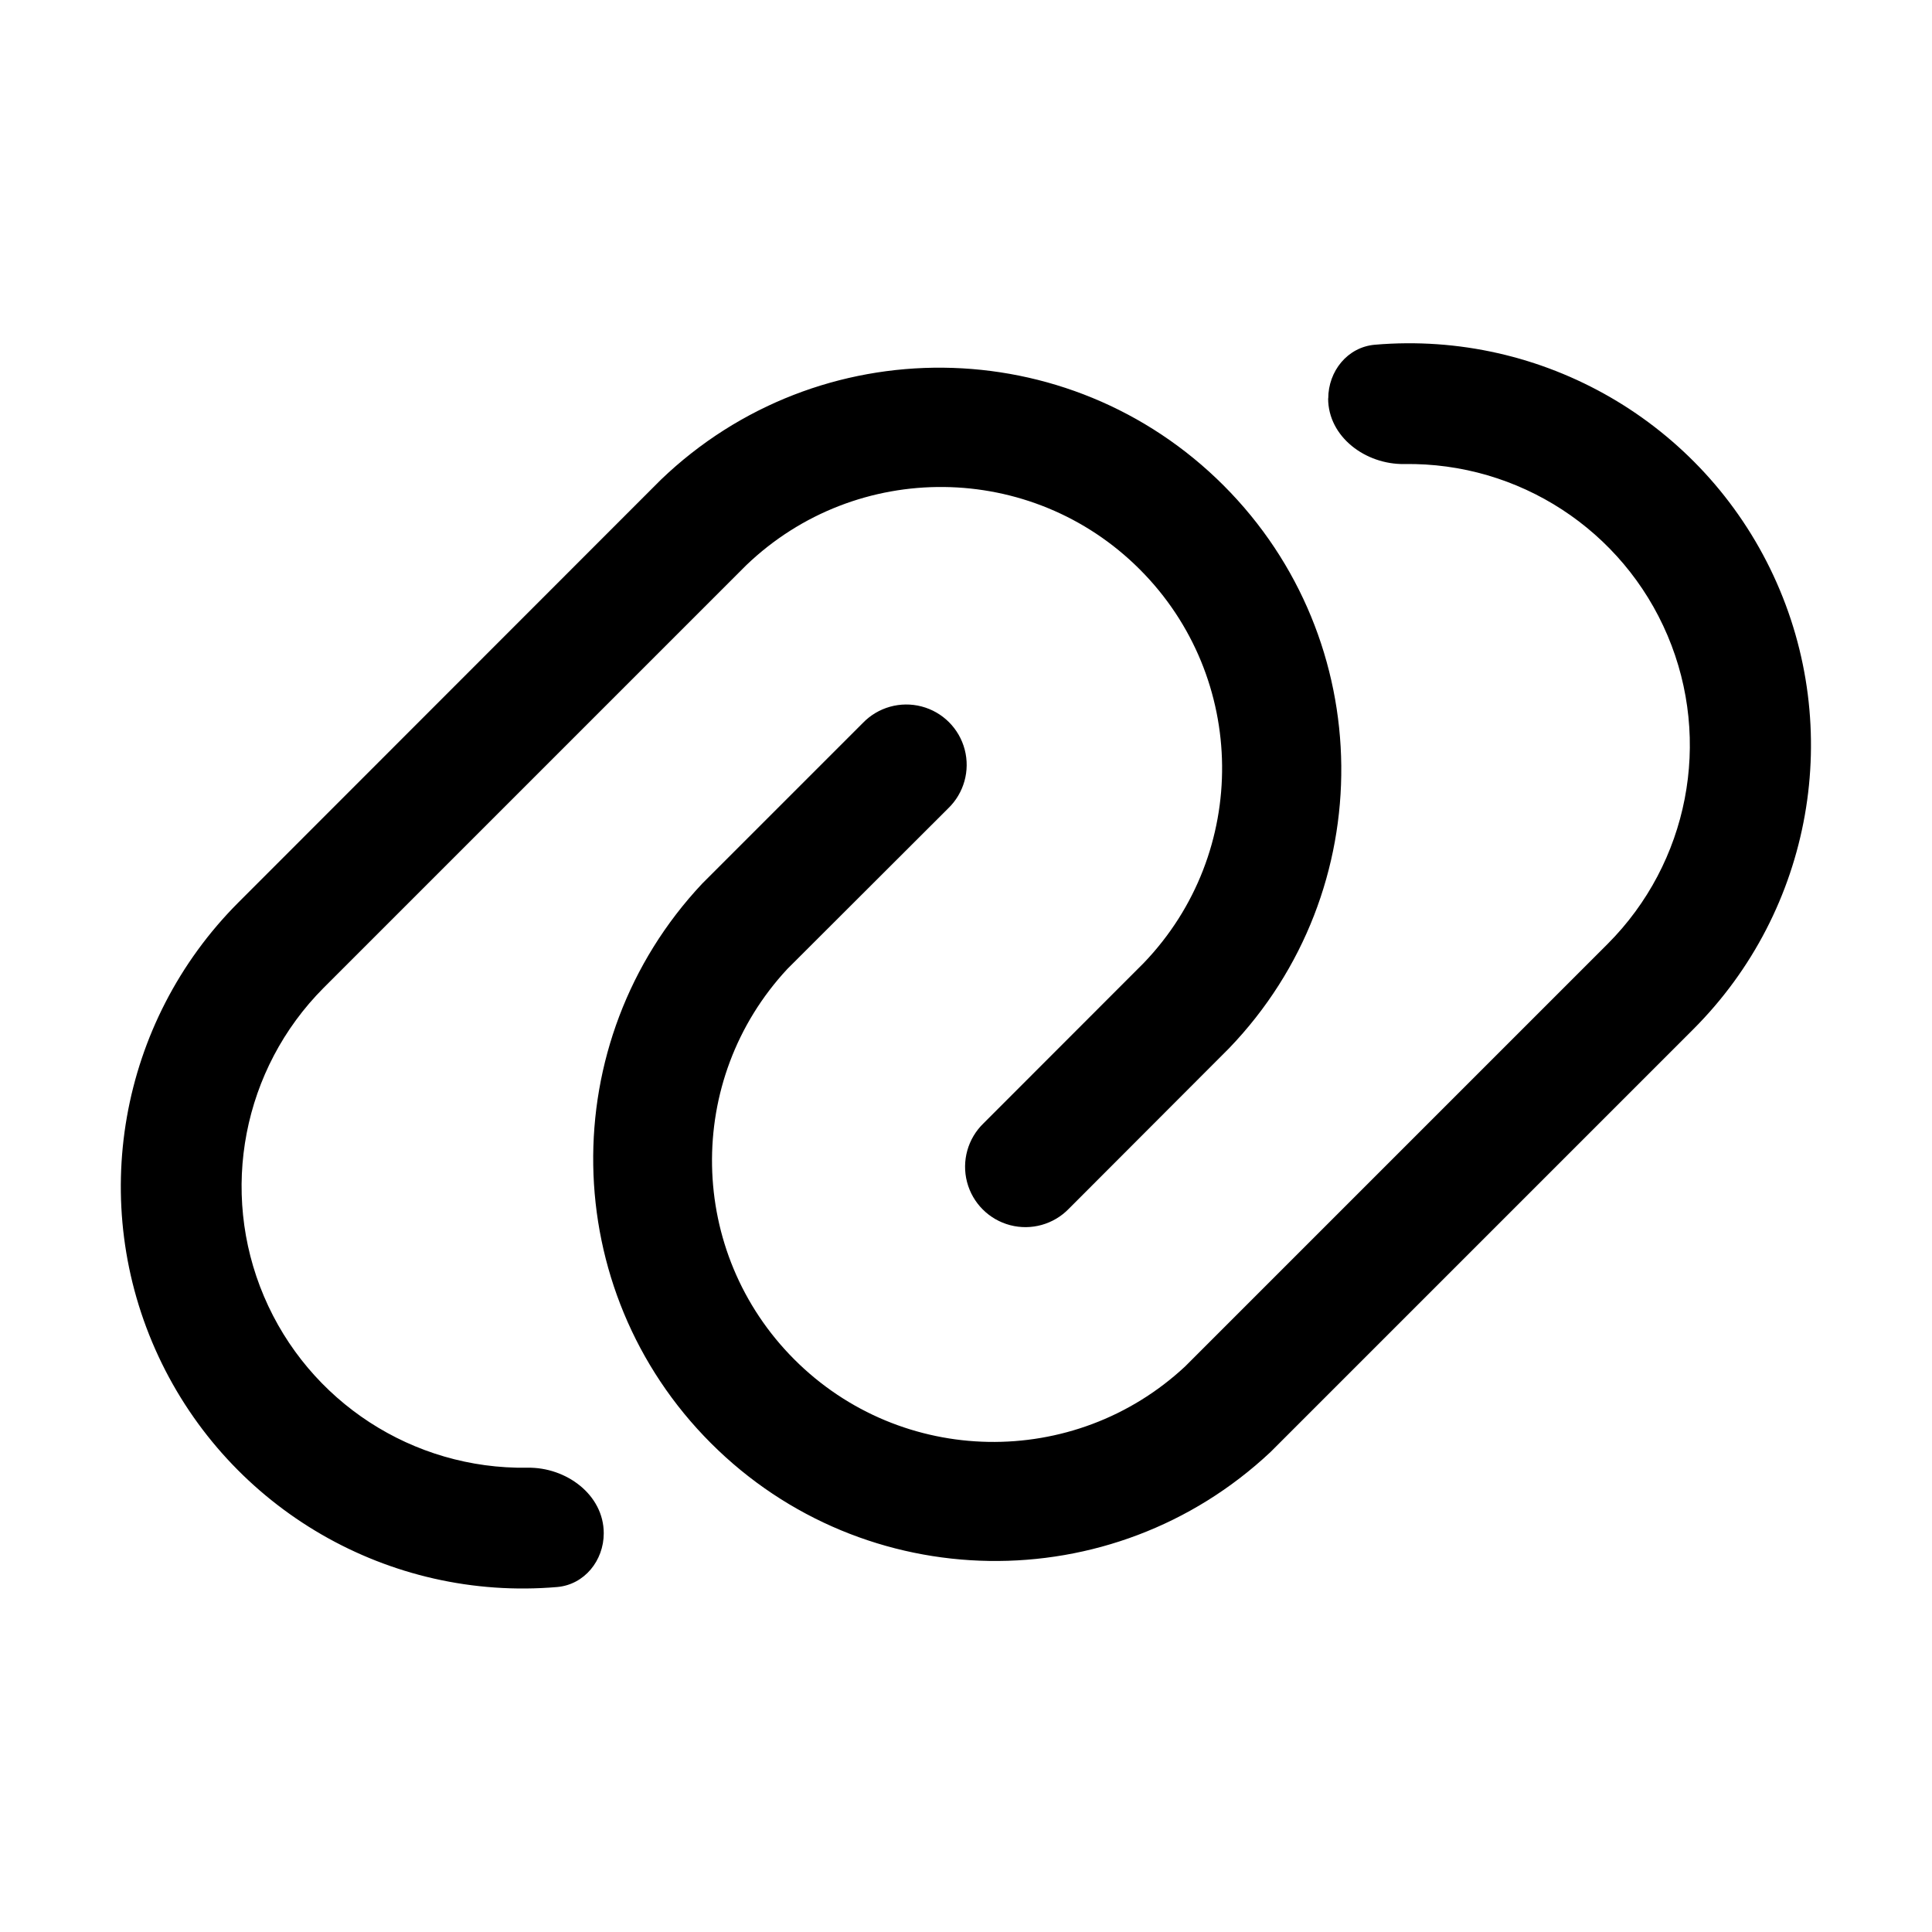
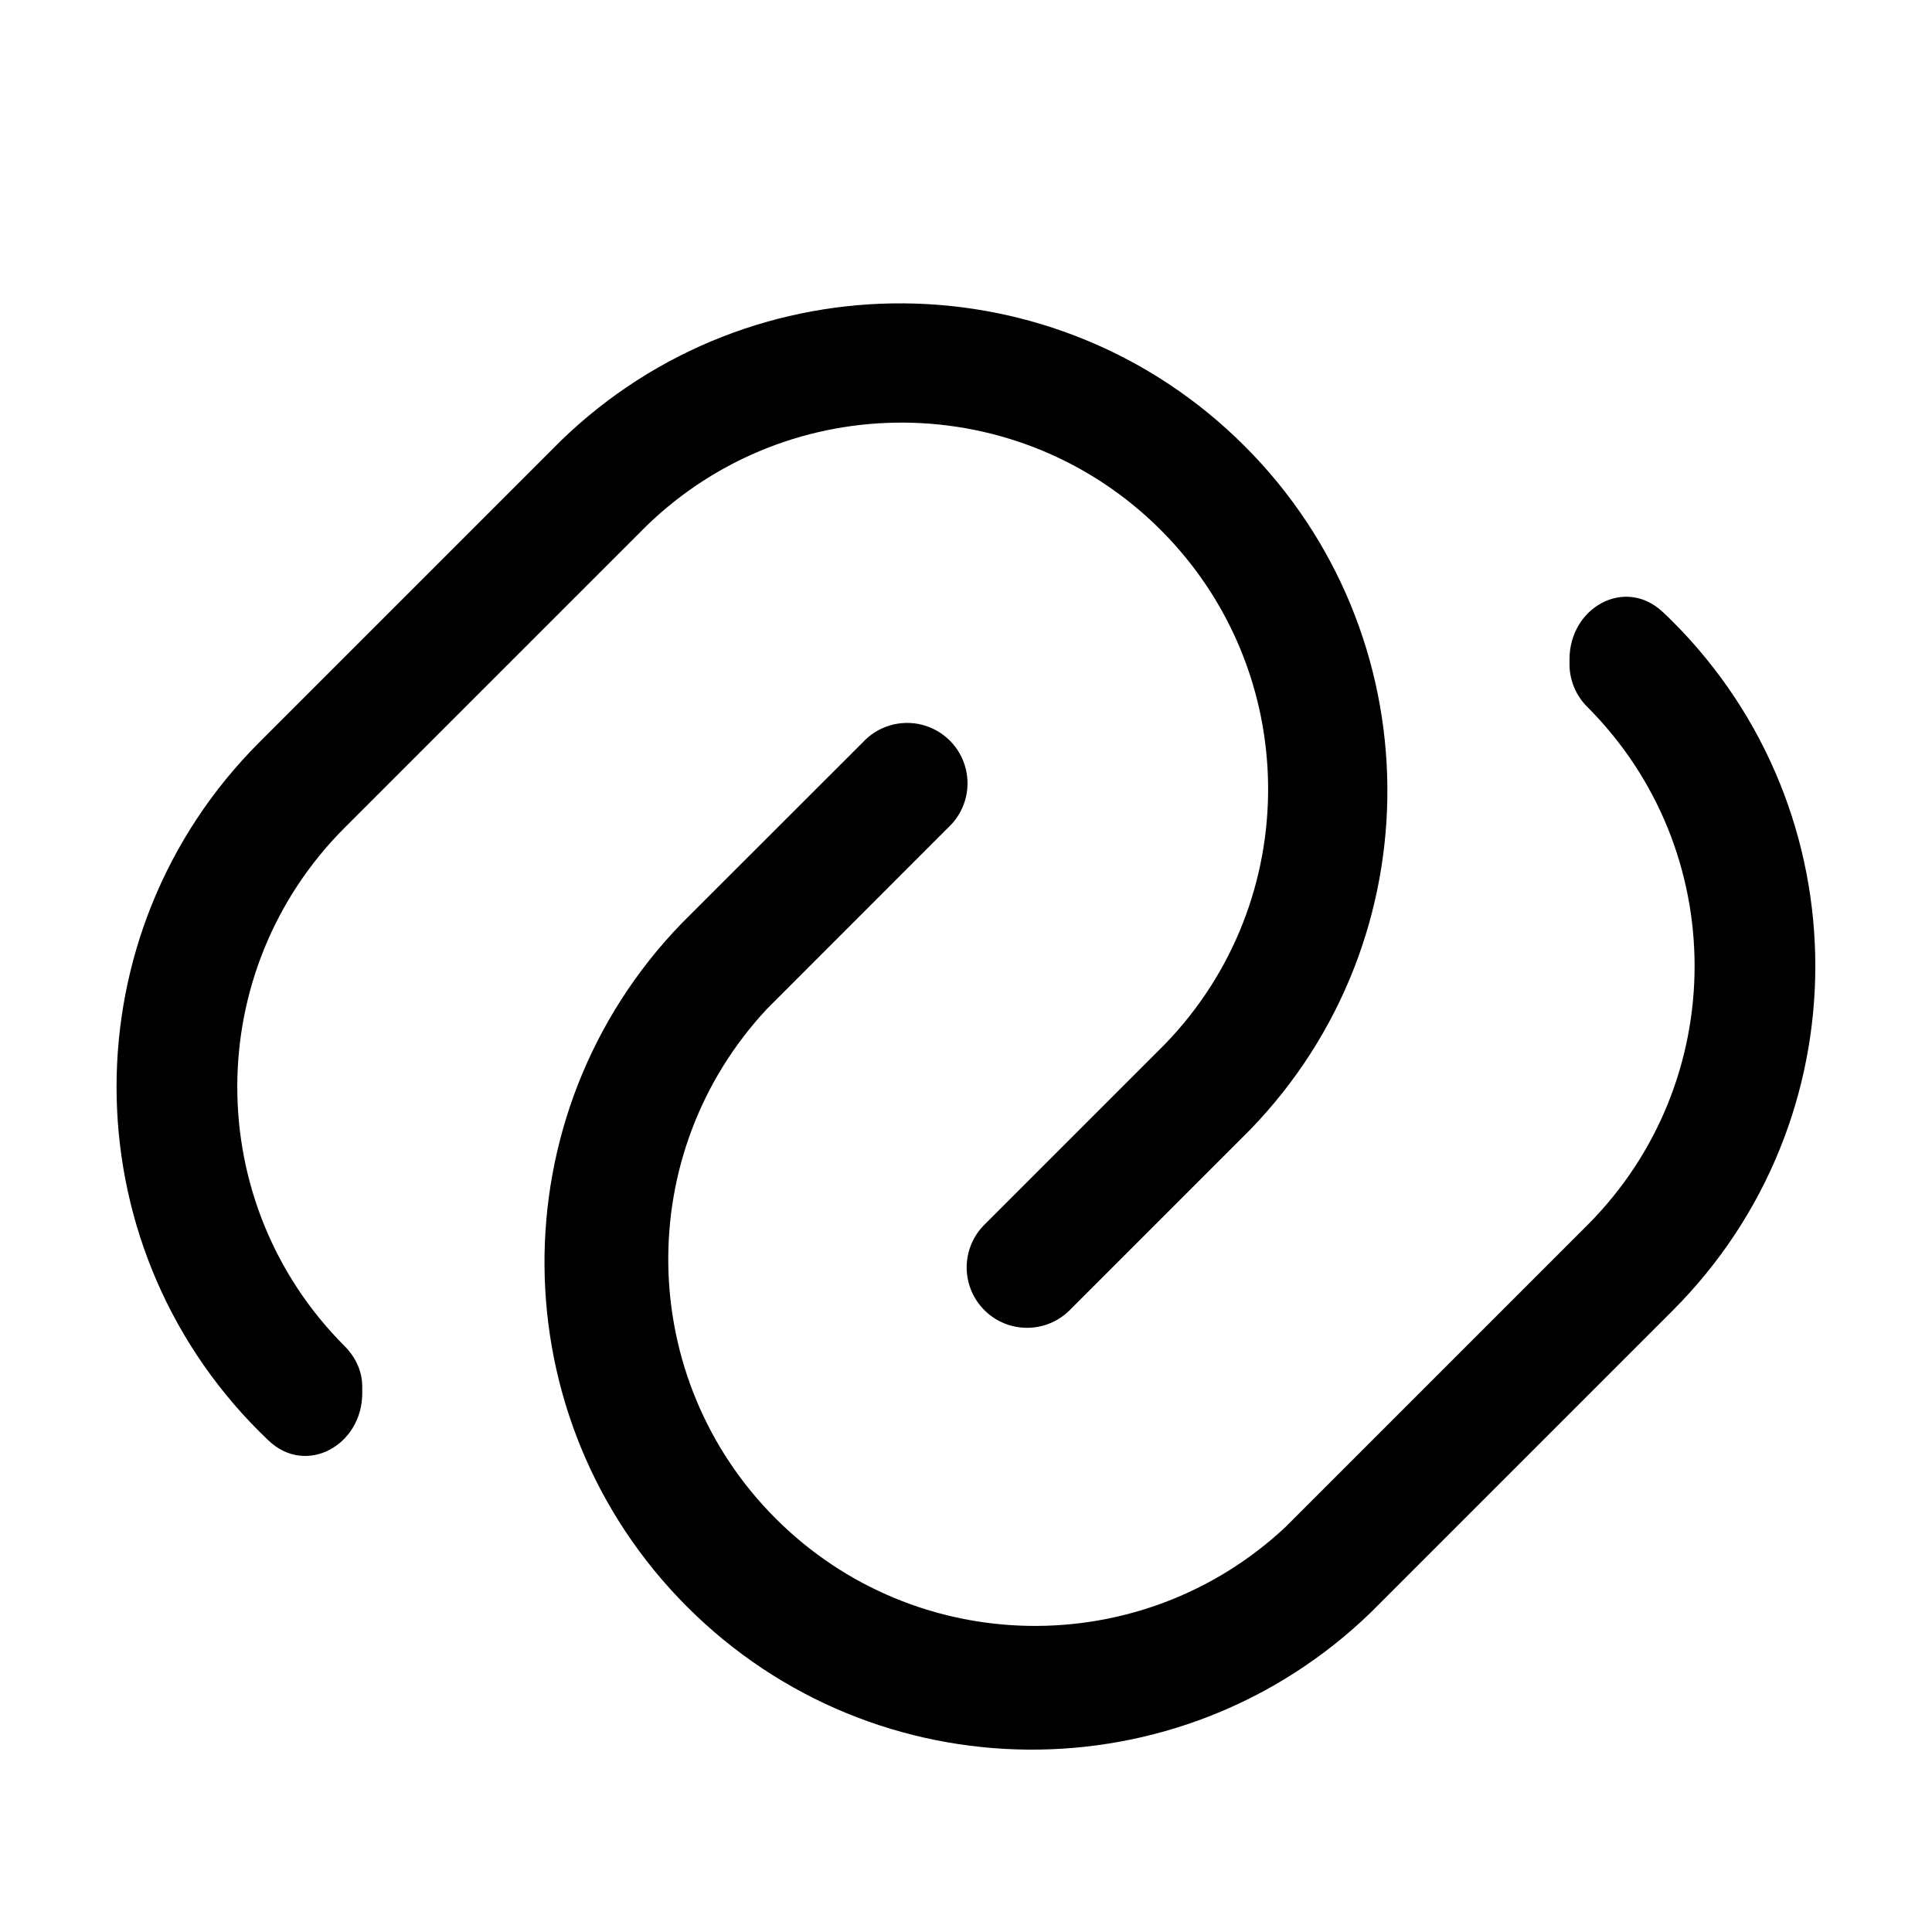
<svg xmlns="http://www.w3.org/2000/svg" width="16" height="16" fill="none" viewBox="0 0 16 16">
-   <path fill="currentColor" d="M5.472 3.974a3.329 3.329 0 0 1 4.707 4.707L8.852 10.01a.5.5 0 1 1-.707-.707l1.327-1.328A2.329 2.329 0 0 0 6.18 4.681l-3.5 3.5a2.33 2.33 0 0 0 1.688 3.974c.32-.006.632.223.632.543 0 .226-.16.425-.385.445a3.329 3.329 0 0 1-2.642-5.668zM11 3.3c0-.226.159-.425.385-.445a3.328 3.328 0 0 1 2.637 5.67l-3.5 3.5a3.33 3.33 0 0 1-4.707-4.707l1.331-1.331a.5.5 0 1 1 .707.707l-1.332 1.33a2.33 2.33 0 0 0 3.293 3.293l3.5-3.5a2.329 2.329 0 0 0-1.684-3.974c-.32.005-.631-.224-.631-.544" />
+   <path fill="currentColor" d="M12.998 5.46c0-.43.461-.687.774-.39q.04.037.08.077a4.036 4.036 0 0 1 0 5.707l-2.5 2.5a4.036 4.036 0 0 1-5.707-5.707l1.5-1.499a.5.5 0 1 1 .706.707l-1.499 1.5a3.037 3.037 0 0 0 4.293 4.292l2.5-2.5a3.036 3.036 0 0 0 0-4.293.5.5 0 0 1-.147-.341zM4.647 3.648a4.036 4.036 0 0 1 5.707 5.707l-1.501 1.501a.5.5 0 0 1-.707-.707l1.501-1.501a3.036 3.036 0 0 0-4.293-4.293l-2.5 2.5a3.036 3.036 0 0 0 0 4.293c.09.09.146.208.146.335v.055c0 .43-.463.689-.776.392l-.077-.075a4.036 4.036 0 0 1 0-5.707z" />
</svg>
